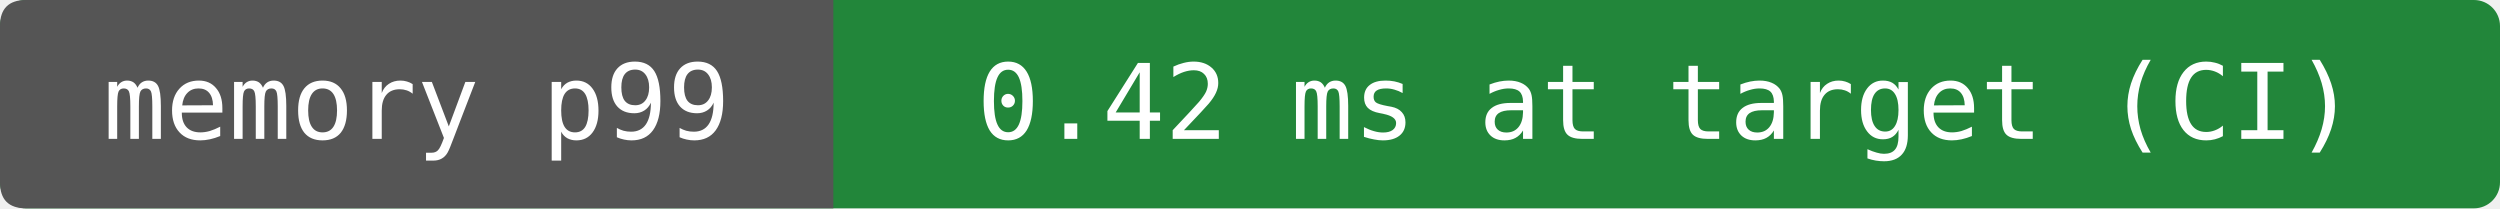
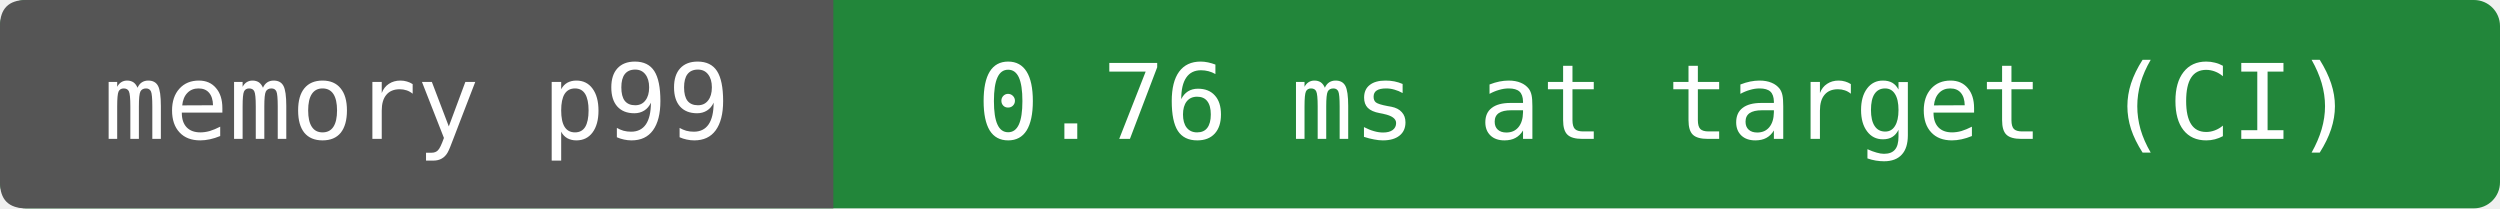
- <svg xmlns="http://www.w3.org/2000/svg" width="288" height="24" viewBox="0 0 288 24" role="img" aria-label="memory p99: 0.42 ms at target (CI)">
+ <svg xmlns="http://www.w3.org/2000/svg" width="288" height="24" viewBox="0 0 288 24" role="img" aria-label="memory p99: 0.76 ms at target (CI)">
  <rect width="288" height="24" rx="3" fill="#22863a" />
  <path d="M3 0H96V24H3Q0 24 0 21V3Q0 0 3 0" fill="#555" />
  <g fill="#fff" text-anchor="middle" font-family="DejaVu Sans Mono,monospace" font-size="12">
    <text x="48" y="16">memory p99</text>
-     <text x="192" y="16">0.42 ms at target (CI)</text>
+     <text x="192" y="16">0.76 ms at target (CI)</text>
  </g>
</svg>
